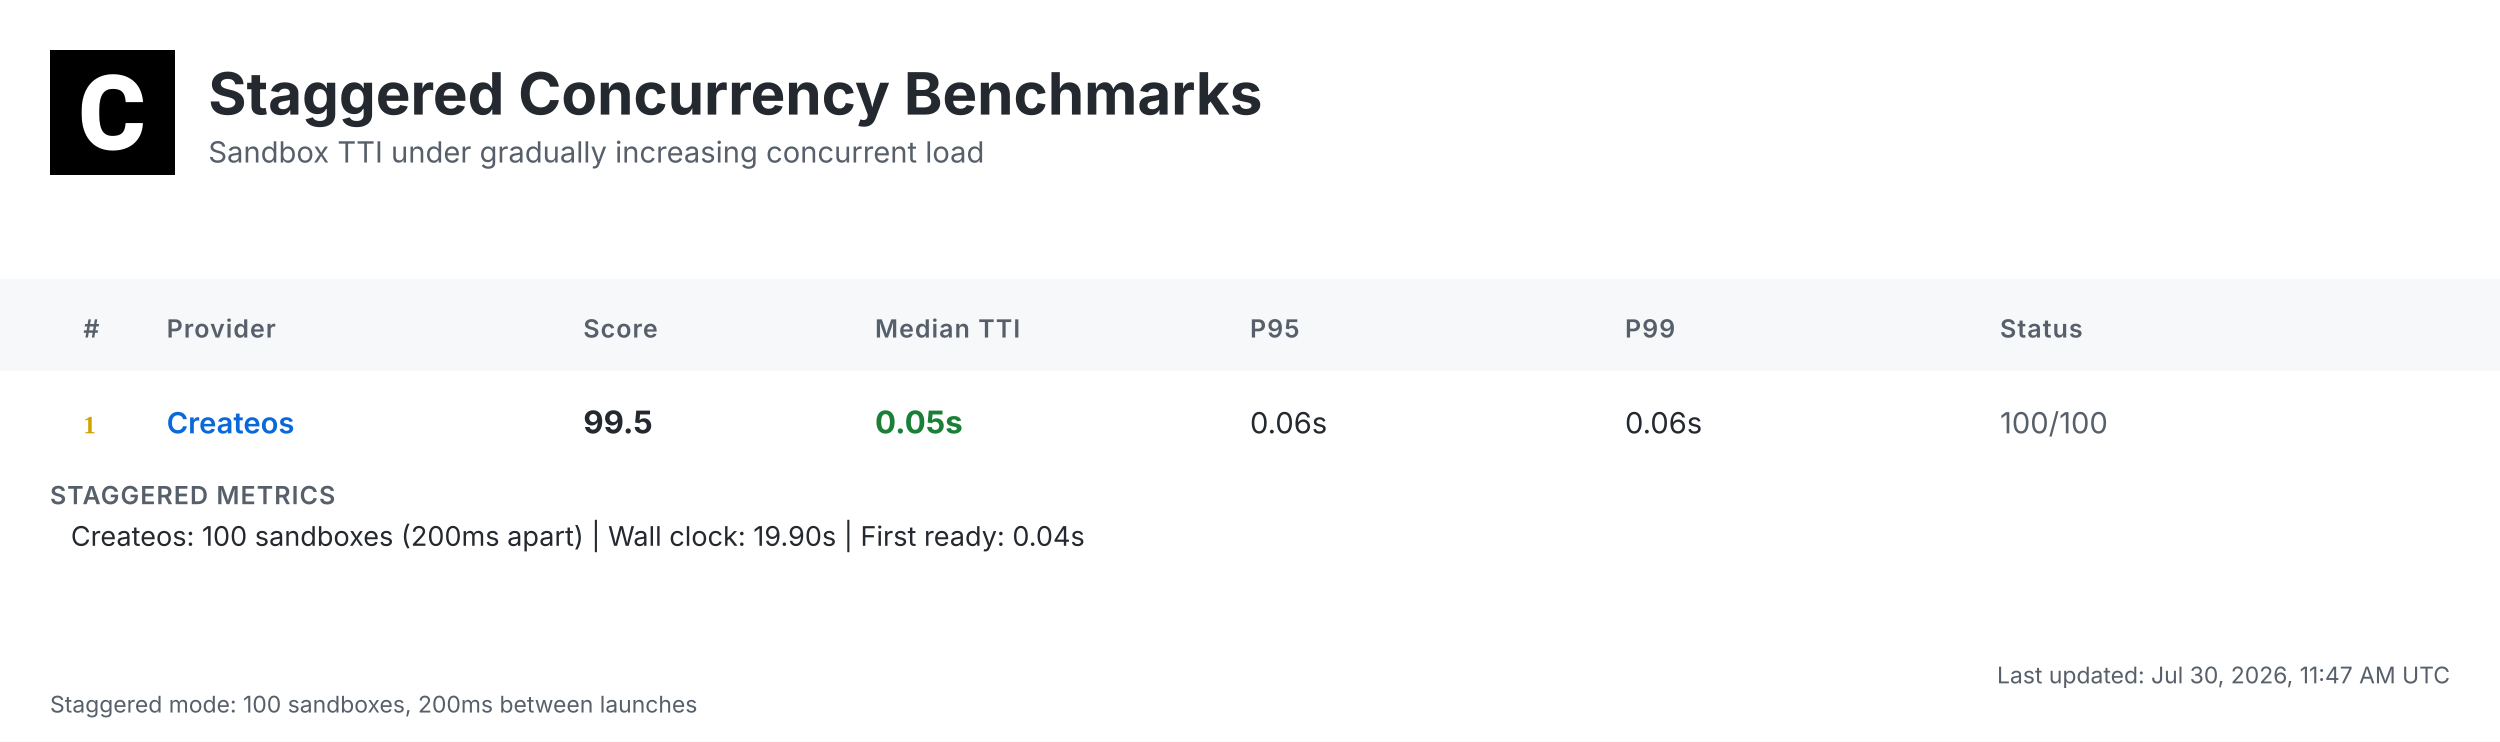
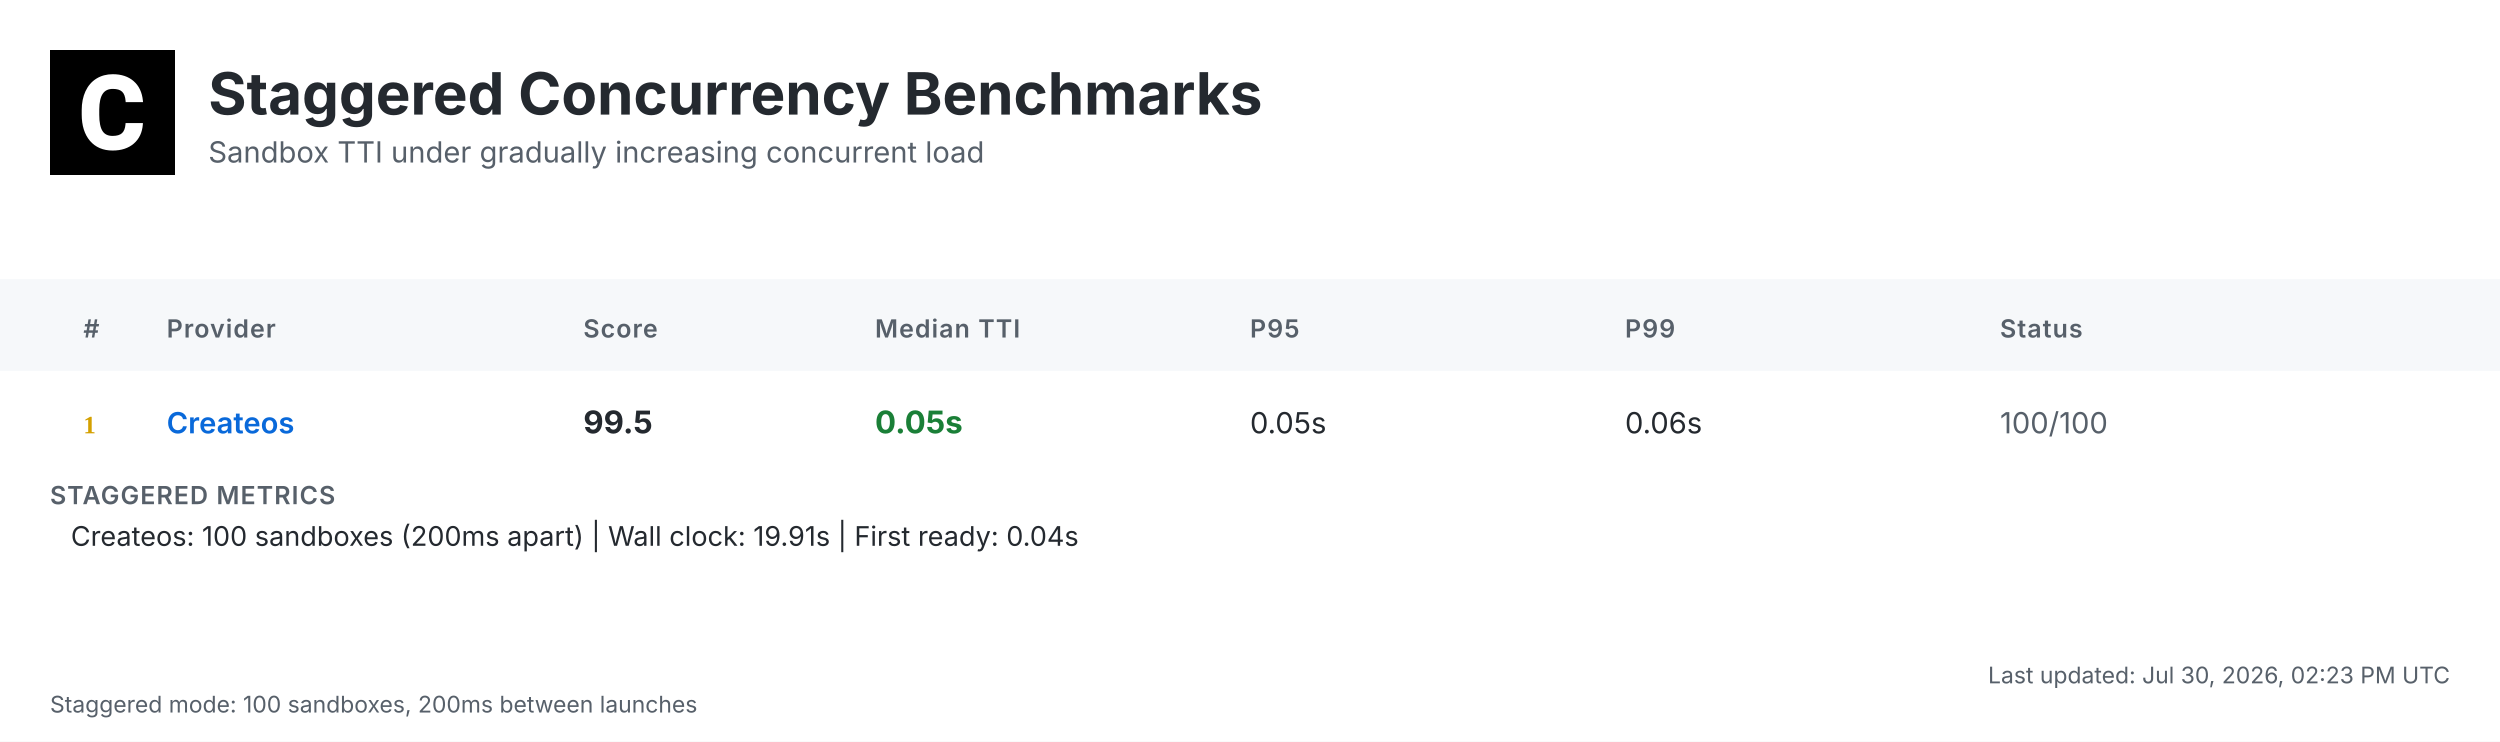
<svg xmlns="http://www.w3.org/2000/svg" width="1200" height="356" viewBox="0 0 1200 356">
  <defs>
    <linearGradient id="headerGrad" x1="0%" y1="0%" x2="100%" y2="100%">
      <stop offset="0%" style="stop-color:#f6f8fa;stop-opacity:1" />
      <stop offset="100%" style="stop-color:#ffffff;stop-opacity:1" />
    </linearGradient>
  </defs>
  <style>
    .bg { fill: #ffffff; }
    .header-bg { fill: url(#headerGrad); }
    .table-header-bg { fill: #f6f8fa; }
    .table-header { font: 600 12px 'Inter', 'SF Pro Display', -apple-system, BlinkMacSystemFont, 'Segoe UI', Roboto, Helvetica, Arial, sans-serif; fill: #57606a; text-transform: uppercase; letter-spacing: 0.5px; }
    .row { font: 14px 'Inter', 'SF Pro Display', -apple-system, BlinkMacSystemFont, 'Segoe UI', Roboto, Helvetica, Arial, sans-serif; fill: #24292f; }
    .rank { font-weight: 700; fill: #57606a; }
    .rank-1 { fill: #d4a000; }
    .rank-2 { fill: #8a8a8a; }
    .rank-3 { fill: #a0522d; }
    .provider { font-weight: 600; fill: #0969da; }
    .median { font-weight: 700; font-size: 15px; }
    .fast { fill: #1a7f37; }
    .medium { fill: #9a6700; }
    .slow { fill: #cf222e; }
    .status { fill: #57606a; }
    .divider { stroke: #d0d7de; stroke-width: 1; }
    .border { stroke: #d0d7de; stroke-width: 1; fill: none; }
    .timestamp { font: 11px 'Inter', 'SF Pro Display', -apple-system, BlinkMacSystemFont, 'Segoe UI', Roboto, Helvetica, Arial, sans-serif; fill: #57606a; }
    .title { font: bold 28px 'Inter', 'SF Pro Display', -apple-system, BlinkMacSystemFont, 'Segoe UI', Roboto, Helvetica, Arial, sans-serif; fill: #24292f; }
    .subtitle { font: 14px 'Inter', 'SF Pro Display', -apple-system, BlinkMacSystemFont, 'Segoe UI', Roboto, Helvetica, Arial, sans-serif; fill: #57606a; }
    .logo { fill: #24292f; }
    .metrics-label { font: 600 12px 'Inter', 'SF Pro Display', -apple-system, BlinkMacSystemFont, 'Segoe UI', Roboto, Helvetica, Arial, sans-serif; fill: #57606a; text-transform: uppercase; letter-spacing: 0.5px; }
    .metrics-row { font: 13px 'Inter', 'SF Pro Display', -apple-system, BlinkMacSystemFont, 'Segoe UI', Roboto, Helvetica, Arial, sans-serif; fill: #24292f; }
  </style>
  <rect class="bg" width="1200" height="356" />
  <g transform="translate(24, 24)">
    <rect width="60" height="60" fill="#000000" />
    <g transform="scale(0.035) translate(0, 0)">
      <path fill="#ffffff" d="M1036.26,1002.28h237.87l-.93,19.09c-8.38,110.32-49.81,198.3-123.82,262.07-73.09,63.31-170.84,95.43-290.48,95.43-130.81,0-235.55-44.69-311.43-133.6-74.48-87.98-112.65-209.48-112.65-361.23v-60.51c0-96.83,17.7-183.41,51.68-257.43,34.91-74.95,85.19-133.61,149.89-173.63,64.7-40.04,140.12-60.52,225.3-60.52,117.77,0,214.13,32.12,286.29,95.9,72.62,63.3,114.98,153.61,126.15,267.67l1.86,19.08h-238.34l-.93-15.83c-4.65-59.11-20.95-101.94-47.95-127.08-27-25.6-69.83-38.17-127.08-38.17-61.91,0-107.06,20.95-137.33,65.17-31.65,45.15-47.94,117.77-48.87,215.53v74.48c0,102.41,15.36,177.83,45.62,223.91,28.86,44.22,74.01,65.63,137.79,65.63,58.19,0,101.48-12.57,128.95-38.17,26.99-25.14,43.29-66.1,47.48-121.5l.93-16.3Z" />
    </g>
  </g>
  <text class="title" x="100" y="55">Staggered Concurrency Benchmarks</text>
  <text class="subtitle" x="100" y="78">Sandbox TTI under gradually increasing concurrent load</text>
  <rect class="table-header-bg" y="134" width="1200" height="44" />
  <text class="table-header" x="40" y="162">#</text>
  <text class="table-header" x="80" y="162">Provider</text>
  <text class="table-header" x="280" y="162">Score</text>
  <text class="table-header" x="420" y="162">Median TTI</text>
  <text class="table-header" x="600" y="162">P95</text>
  <text class="table-header" x="780" y="162">P99</text>
  <text class="table-header" x="960" y="162">Status</text>
  <text class="rank rank-1" x="40" y="208">1</text>
  <text class="row provider" x="80" y="208">Createos</text>
  <text class="row median" x="280" y="208">99.5</text>
  <text class="row median fast" x="420" y="208">0.05s</text>
-   <text class="row" x="600" y="208">0.06s</text>
+   <text class="row" x="600" y="208">0.05s</text>
  <text class="row" x="780" y="208">0.06s</text>
  <text class="row status" x="960" y="208">100/100</text>
  <text class="metrics-label" x="24" y="242">STAGGERED METRICS</text>
-   <text class="metrics-row" x="34" y="262">Createos: 100 sandboxes (200ms apart) | Wall clock: 19.90s | First ready: 0.04s</text>
-   <text class="timestamp" x="1176" y="328" text-anchor="end">Last updated: Jul 30, 2026, 11:47 AM UTC</text>
+   <text class="metrics-row" x="34" y="262">Createos: 100 sandboxes (200ms apart) | Wall clock: 19.91s | First ready: 0.04s</text>
+   <text class="timestamp" x="1176" y="328" text-anchor="end">Last updated: Jul 30, 2026, 02:23 PM UTC</text>
  <text class="timestamp" x="24" y="342">Staggered mode: 100 sandboxes, 200ms between launches</text>
</svg>
